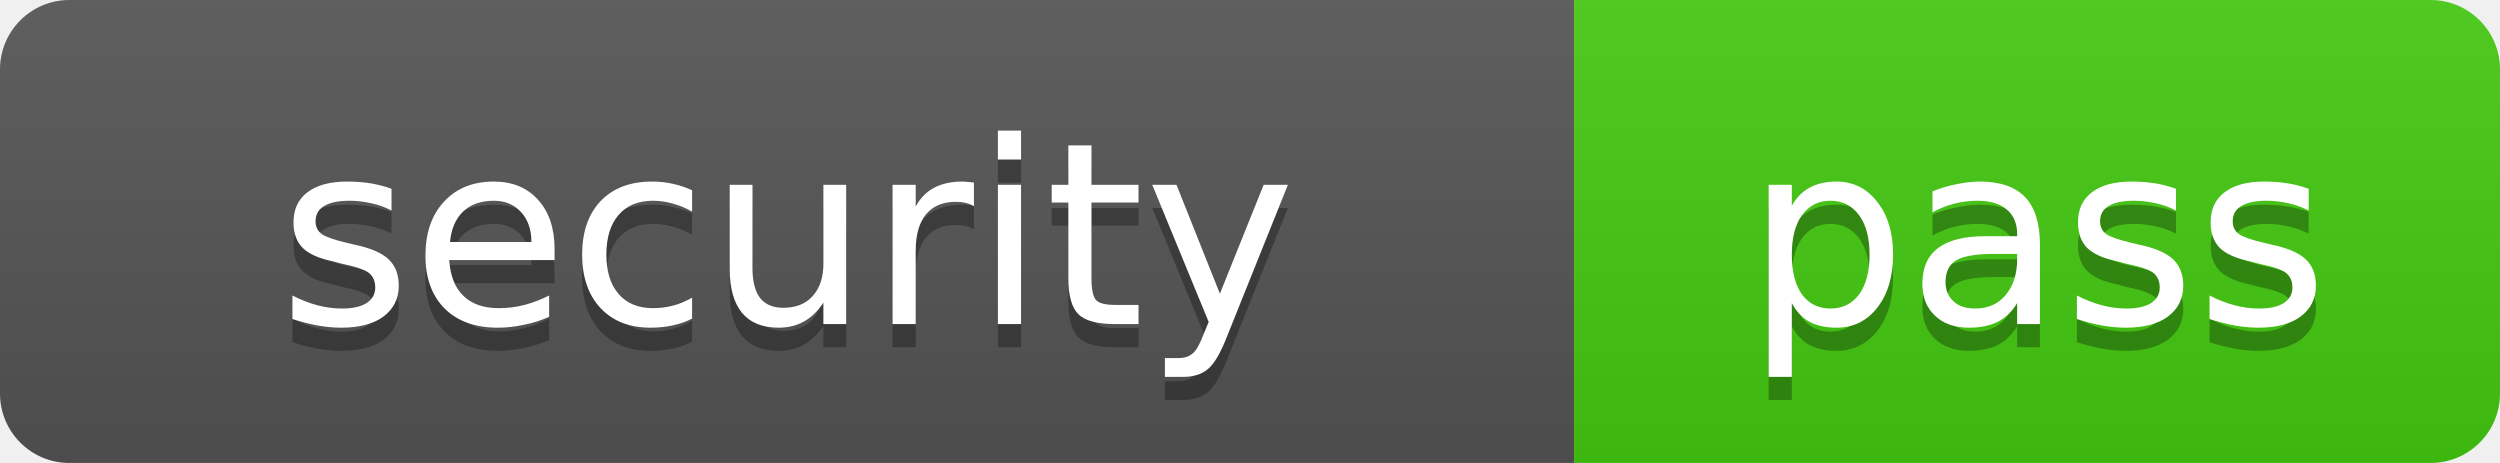
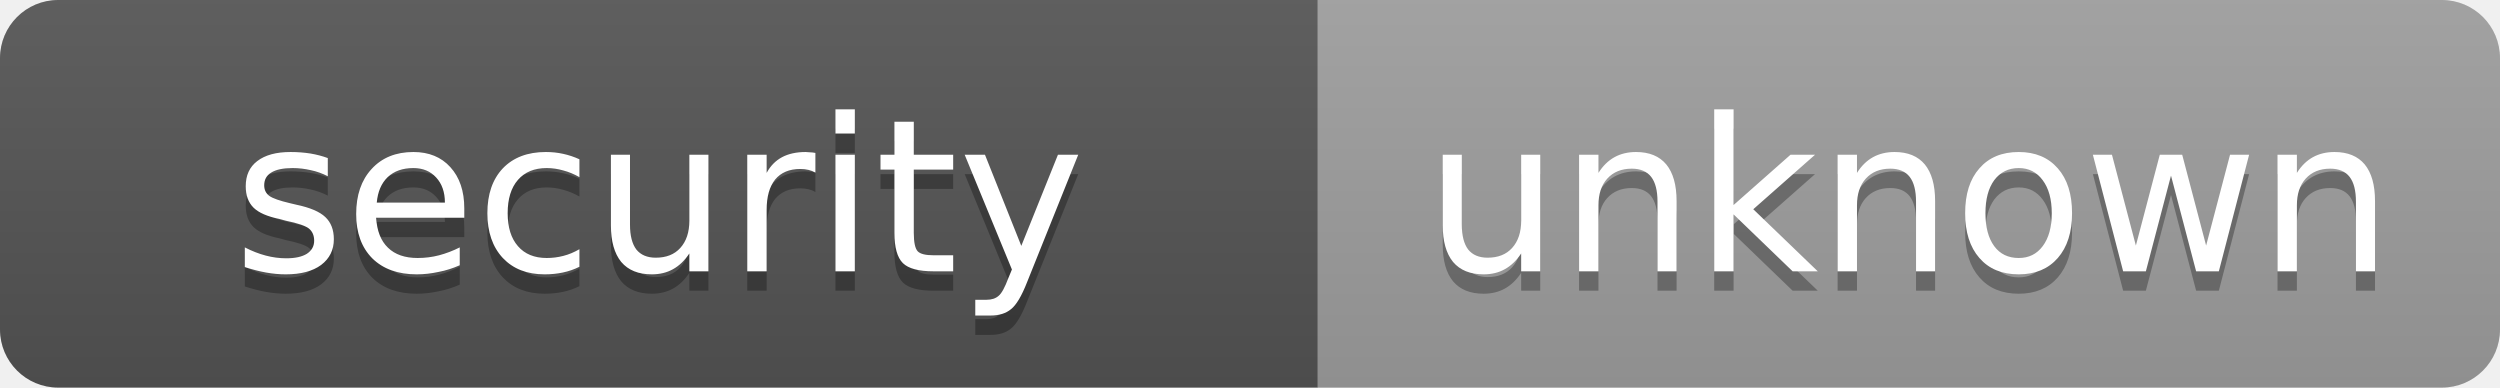
- <svg xmlns="http://www.w3.org/2000/svg" width="108" height="20" role="img" aria-label="security: pass">
+ <svg xmlns="http://www.w3.org/2000/svg" width="129" height="20" role="img" aria-label="security: unknown">
  <linearGradient id="s" x2="0" y2="100%">
    <stop offset="0" stop-color="#bbb" stop-opacity=".1" />
    <stop offset="1" stop-opacity=".1" />
  </linearGradient>
  <clipPath id="r">
-     <rect width="108" height="20" rx="3" fill="#fff" />
+     <rect width="129" height="20" rx="3" fill="#fff" />
  </clipPath>
  <g clip-path="url(#r)">
    <rect width="68" height="20" fill="#555" />
-     <rect x="68" width="40" height="20" fill="#4c1" />
-     <rect width="108" height="20" fill="url(#s)" />
+     <rect x="68" width="61" height="20" fill="#9f9f9f" />
+     <rect width="129" height="20" fill="url(#s)" />
  </g>
  <g fill="#fff" text-anchor="middle" font-family="Verdana,Geneva,DejaVu Sans,sans-serif" font-size="11">
    <text x="34" y="15" fill="#010101" fill-opacity=".3">security</text>
    <text x="34" y="14">security</text>
-     <text x="88" y="15" fill="#010101" fill-opacity=".3">pass</text>
-     <text x="88" y="14">pass</text>
+     <text x="98.5" y="15" fill="#010101" fill-opacity=".3">unknown</text>
+     <text x="98.5" y="14">unknown</text>
  </g>
</svg>
